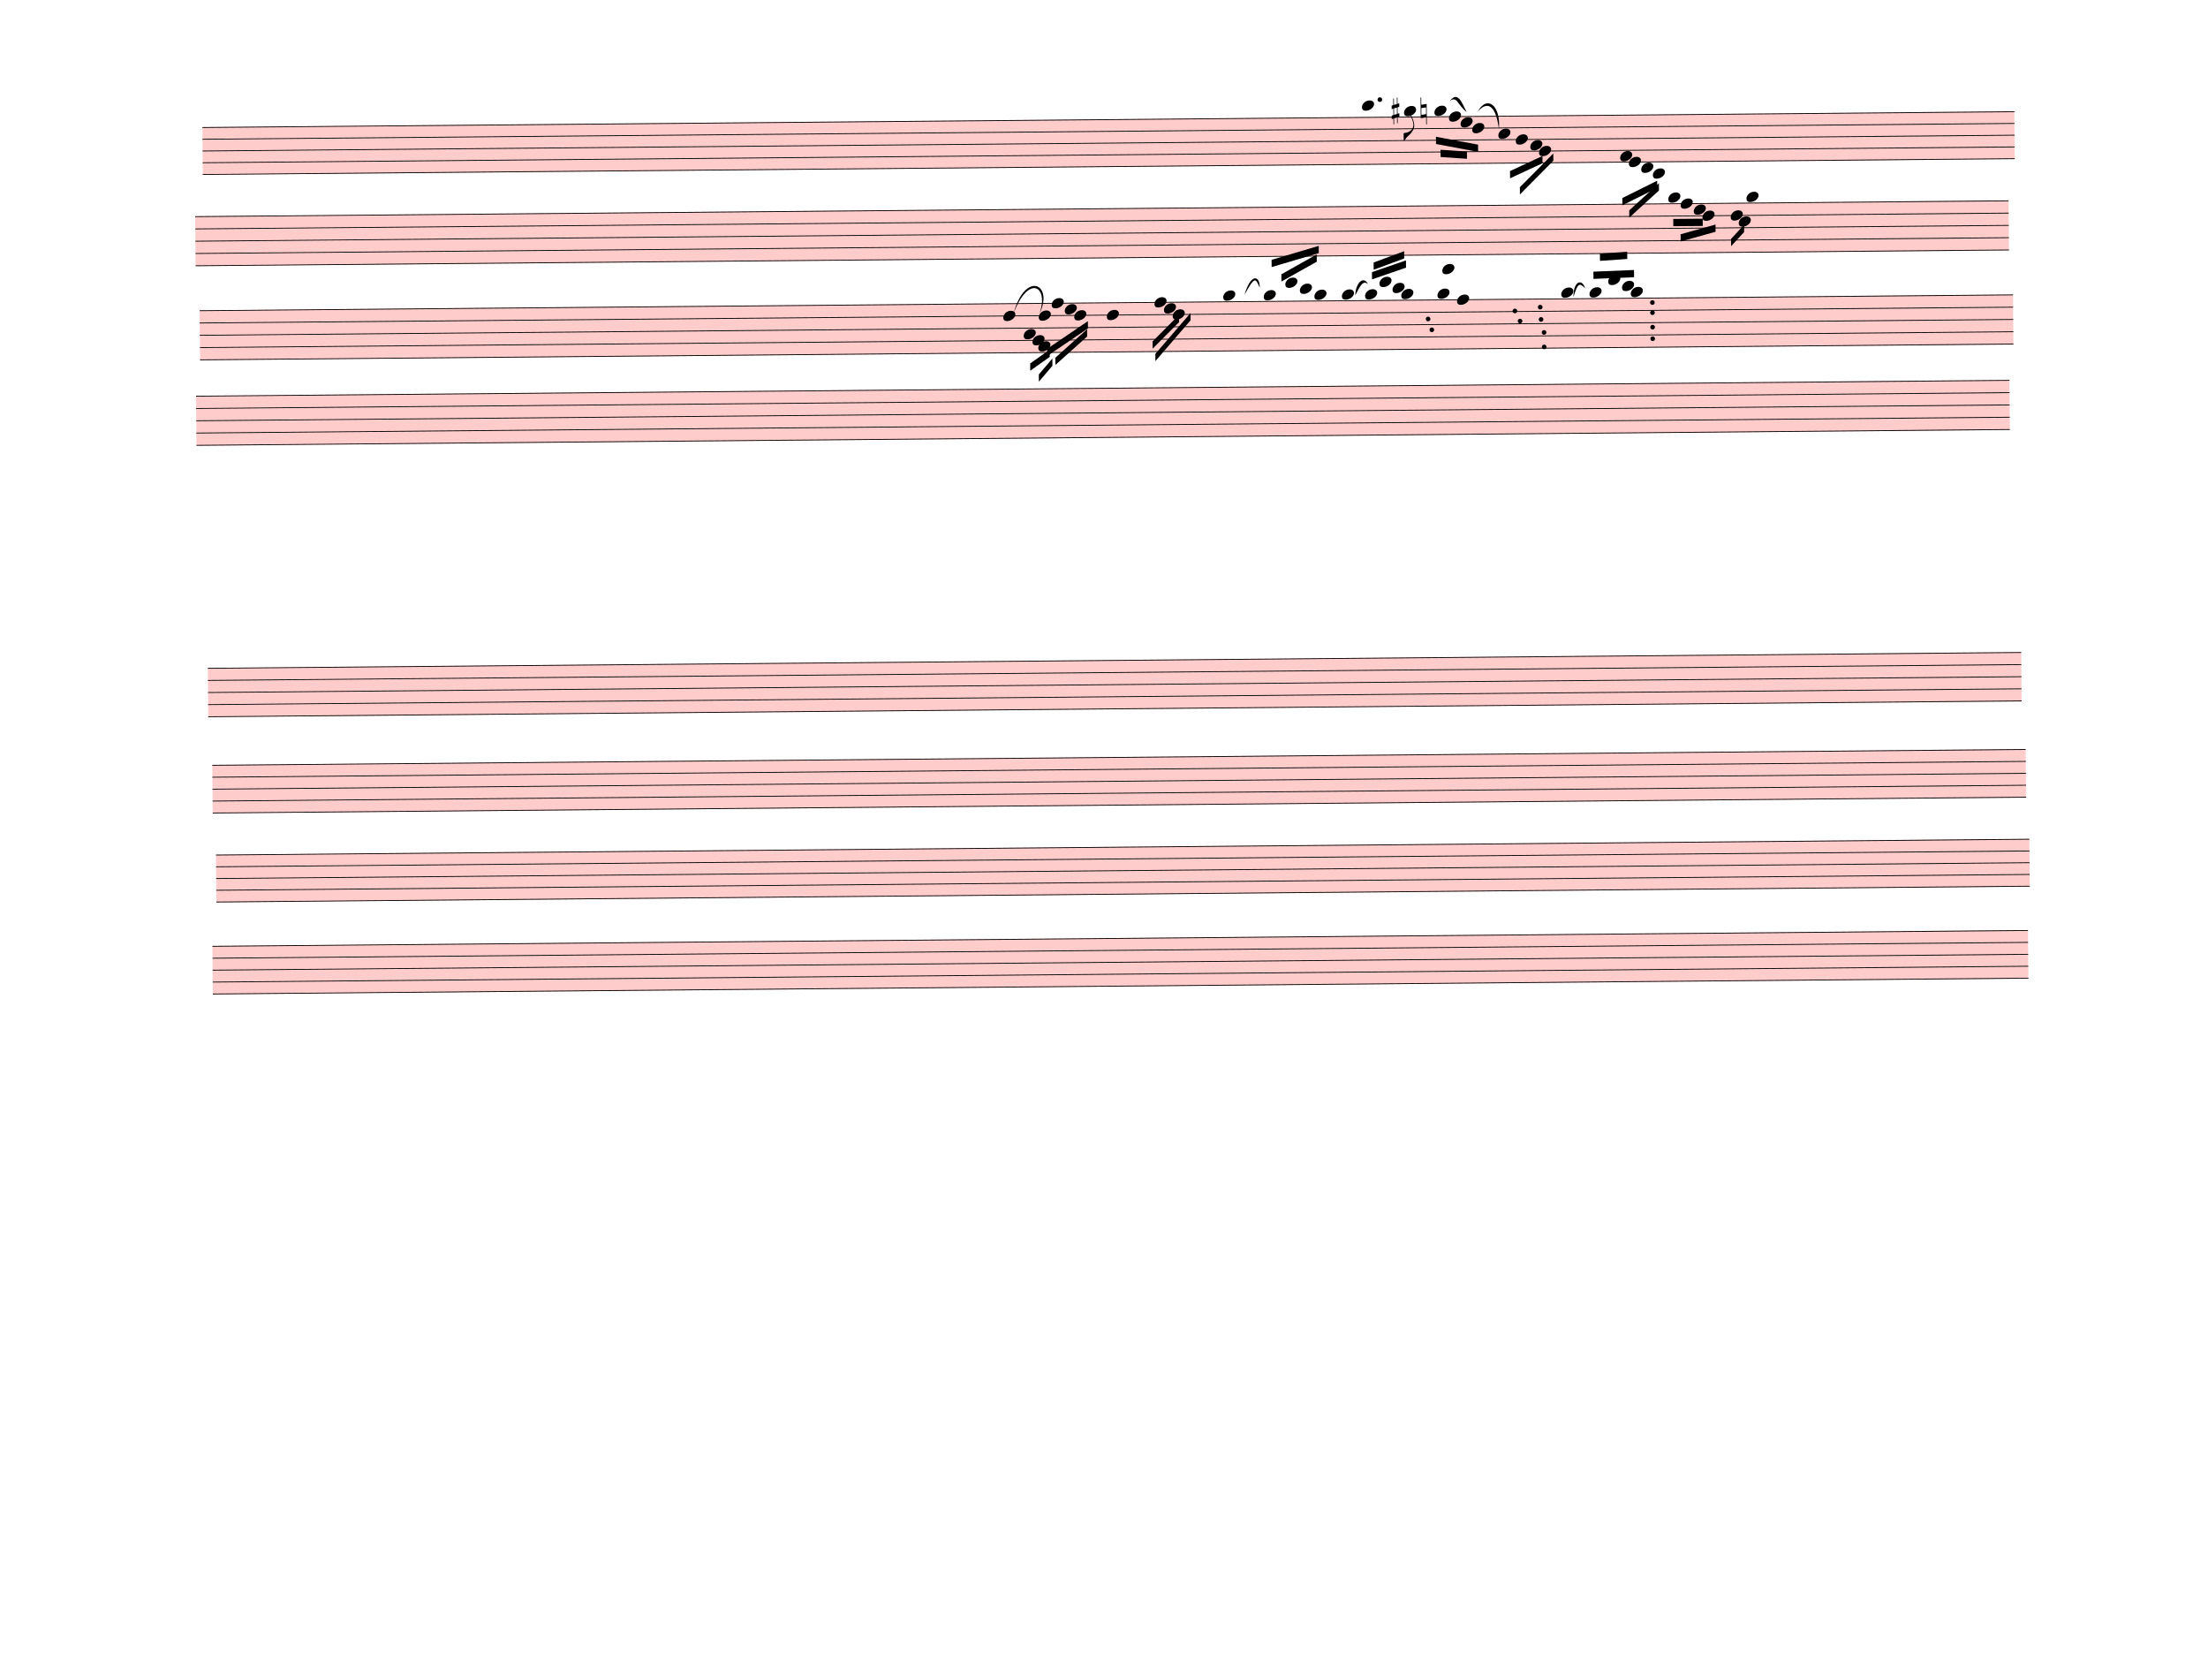
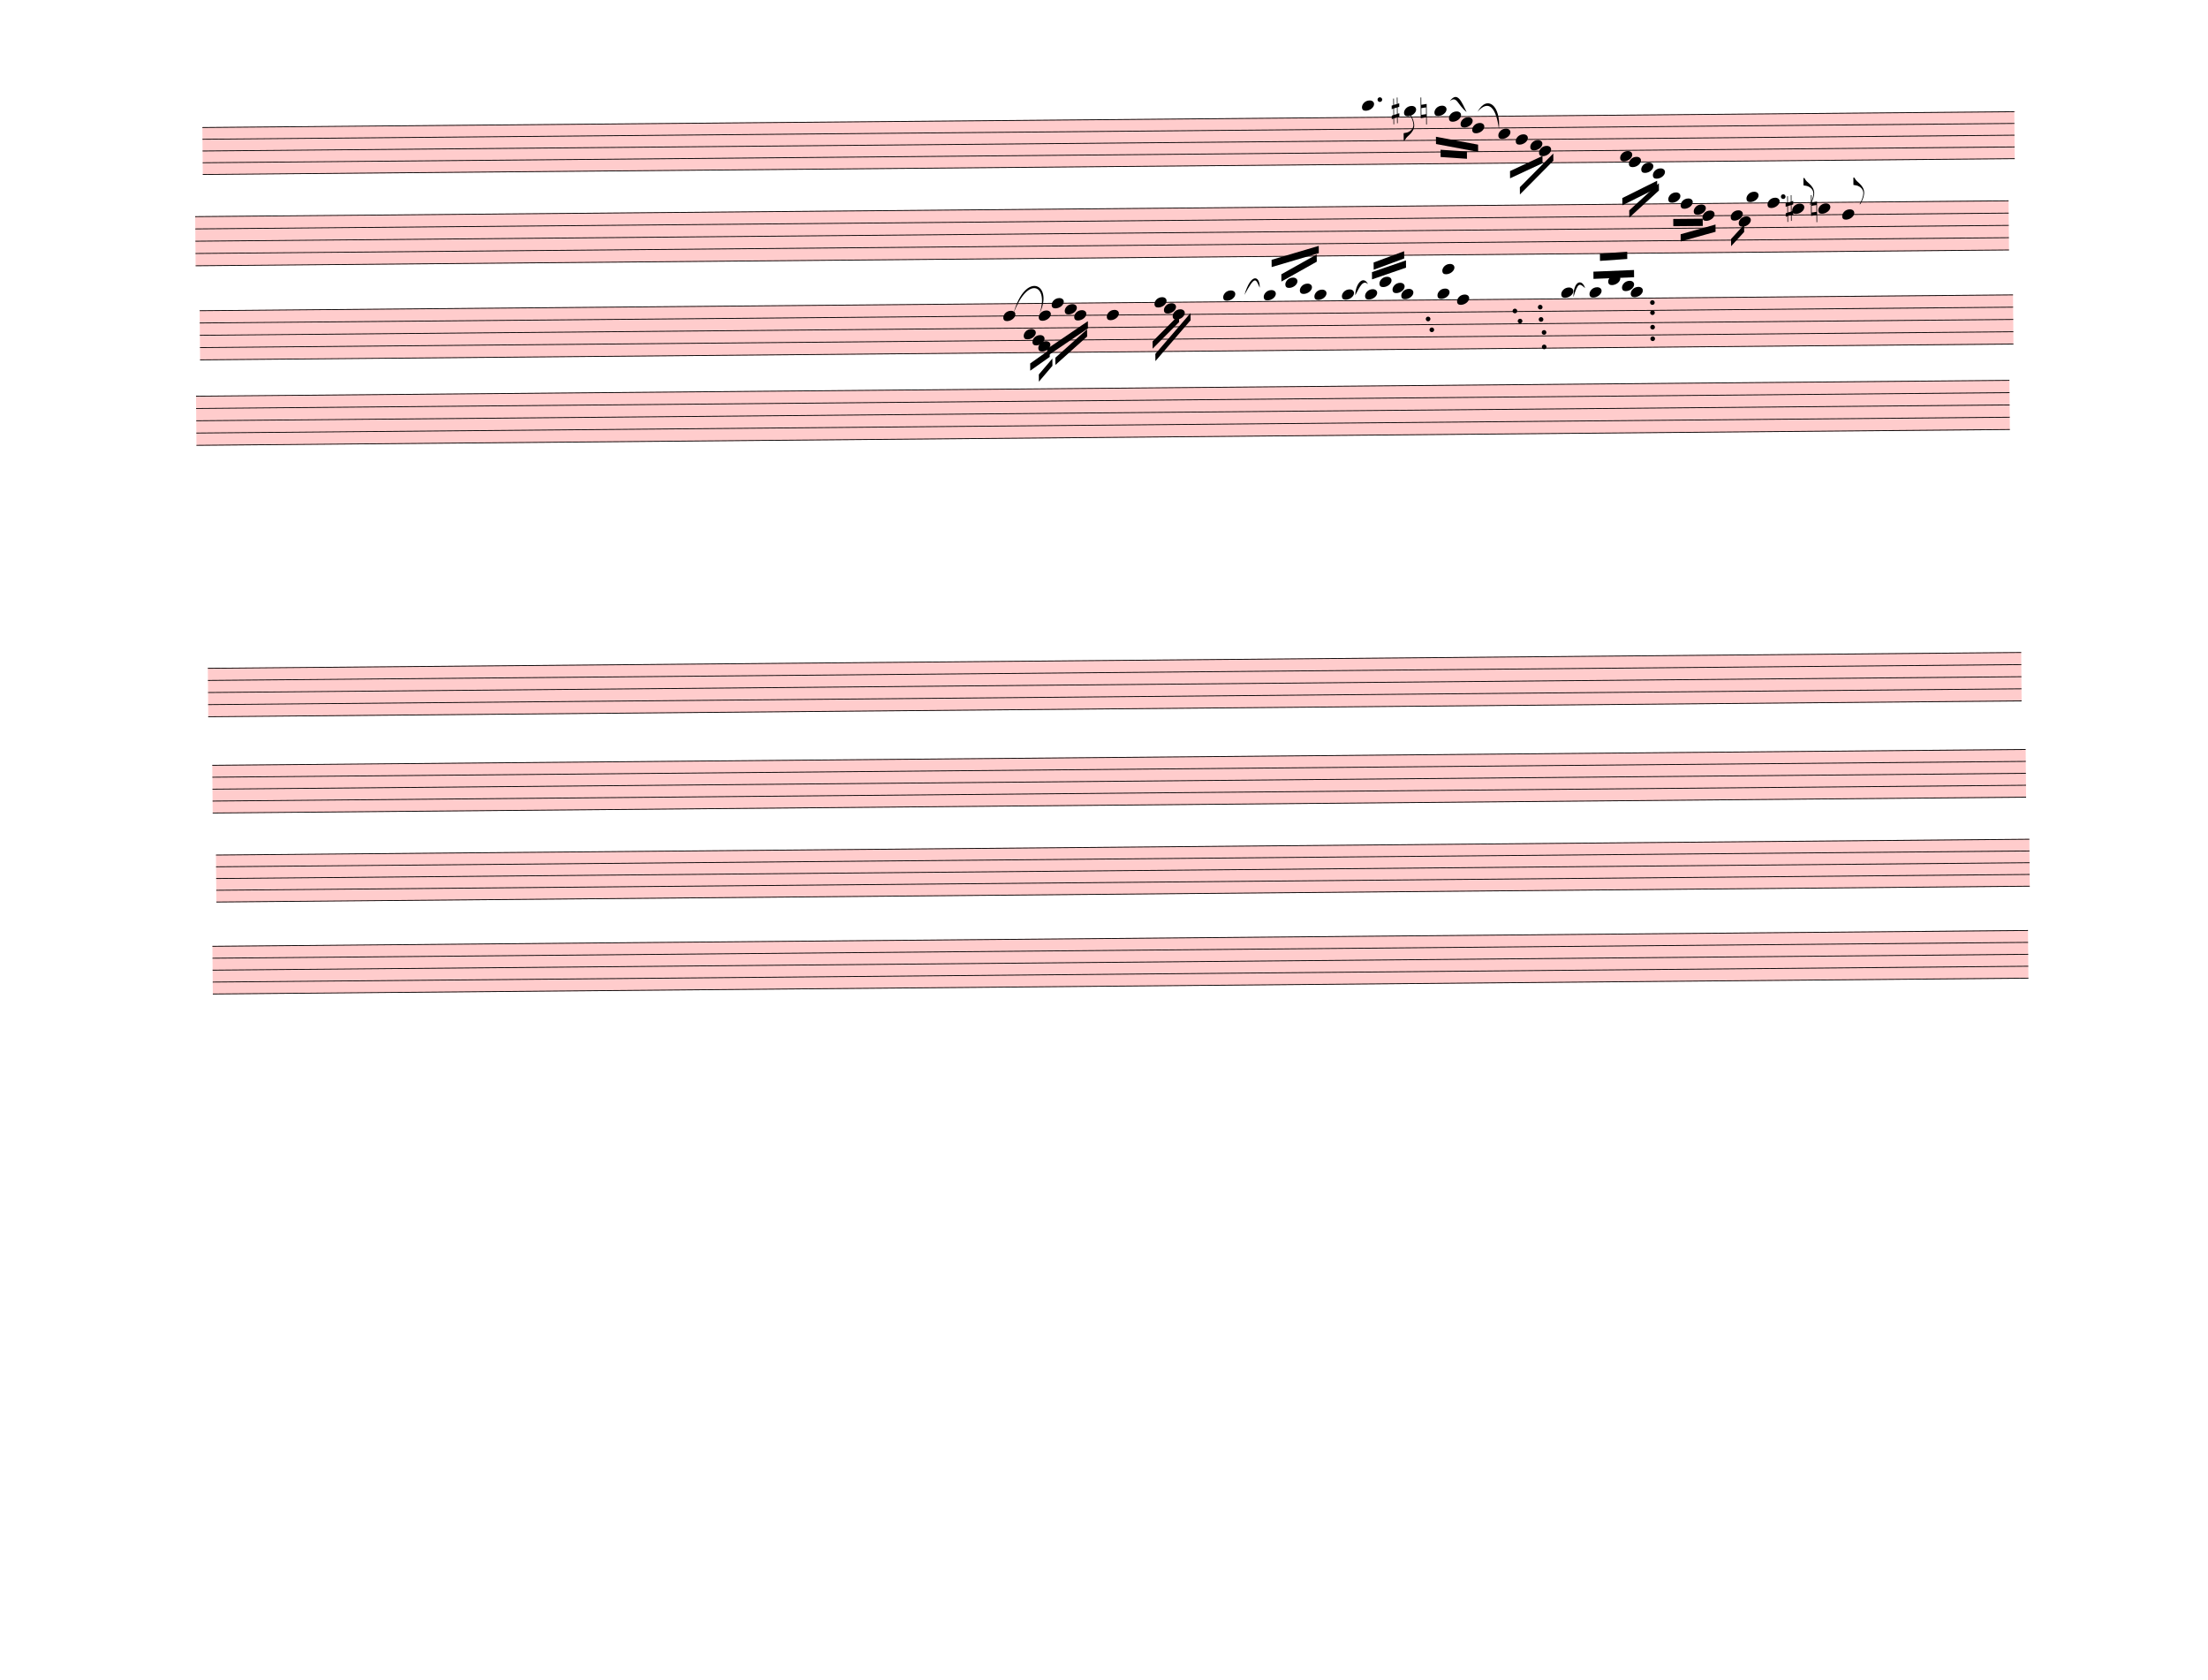
<svg xmlns="http://www.w3.org/2000/svg" width="762.5px" height="580px" viewBox="0 0 27450 20880" version="1.1" overflow="visible">
  <defs>
    <style type="text/css">
    /* .staff * {
      fill: #000;
      stroke: #000;
    }

    .deletionBack {
      fill: #00000033;
    } */
  </style>
    <symbol id="sym_notehead_quarter" viewBox="0 0 1000 1000" overflow="inherit">
      <path transform="scale(1,-1)" d="M0 -39c0 68 73 172 200 172c66 0 114 -37 114 -95c0 -84 -106 -171 -218 -171c-64 0 -96 30 -96 94z" />
    </symbol>
    <symbol id="sym_flag_eighth_down" viewBox="0 0 1000 1000" overflow="inherit">
      <path transform="scale(1,-1)" d="M179 646c-4 8 -17 30 -18 33l-4 10c0 3 2 5 5 5s7 -2 13 -7c23 -33 46 -81 66 -132c22 -57 35 -125 35 -163c0 -104 -60 -183 -122 -241c-63 -59 -57 -53 -61 -56c-38 -34 -63 -95 -71 -95h-22v190c40 7 69 11 87 16c88 27 168 95 168 200c0 30 -12 89 -30 138 c-17 47 -31 73 -46 102z" />
    </symbol>
    <symbol id="sym_accid_s" viewBox="0 0 1000 1000" overflow="inherit">
      <path transform="scale(1,-1)" d="M136 186v169h17v-164l44 14v-91l-44 -14v-165l44 12v-91l-44 -13v-155h-17v150l-76 -22v-155h-17v149l-43 -13v90l43 14v167l-43 -14v92l43 13v169h17v-163zM60 73v-167l76 22v168z" />
    </symbol>
    <symbol id="sym_accid_n" viewBox="0 0 1000 1000" overflow="inherit">
      <path transform="scale(1,-1)" d="M0 -188v539h18v-191l139 22v-533h-17v186zM18 -100l122 17v176l-122 -19v-174z" />
    </symbol>
+     <symbol id="sym_flag_eighth_up" viewBox="0 0 1000 1000" overflow="inherit">
+       <path transform="scale(1,-1)" d="M179 -646c15 29 29 55 46 102c18 49 30 108 30 138c0 105 -80 173 -168 200c-18 5 -47 9 -87 16v190h22c8 0 33 -61 71 -95c4 -3 -2 3 61 -56c62 -58 122 -137 122 -241c0 -38 -13 -106 -35 -163c-20 -51 -43 -99 -66 -132c-6 -5 -10 -7 -13 -7s-5 2 -5 5l4 10 c1 3 14 25 18 33z" />
+     </symbol>
  </defs>
  <g class="rastrums">
    <g class="rastrum" data-id="r9539ad52-44fe-44de-acec-8c74e1cb2b87" style="transform: rotate(-0.5deg); transform-origin: 2502px 1602px;">
      <g class="rastrum bounding-box" data-id="bbox-r9539ad52-44fe-44de-acec-8c74e1cb2b87">
        <rect x="2502" y="1602" width="22527" height="594" fill="#ff000033" />
      </g>
      <path d="M2502 1607 L25029 1607" stroke-width="10" stroke="black" />
      <path d="M2502 1753 L25029 1753" stroke-width="10" stroke="black" />
      <path d="M2502 1899 L25029 1899" stroke-width="10" stroke="black" />
      <path d="M2502 2045 L25029 2045" stroke-width="10" stroke="black" />
      <path d="M2502 2191 L25029 2191" stroke-width="10" stroke="black" />
    </g>
    <g class="rastrum" data-id="r554f05e1-8947-4052-a4f4-9babc22e85a3" style="transform: rotate(-0.5deg); transform-origin: 2403px 2709px;">
      <g class="rastrum bounding-box" data-id="bbox-r554f05e1-8947-4052-a4f4-9babc22e85a3">
        <rect x="2403" y="2709" width="22545" height="621" fill="#ff000033" />
      </g>
      <path d="M2403 2714 L24948 2714" stroke-width="10" stroke="black" />
      <path d="M2403 2866.75 L24948 2866.75" stroke-width="10" stroke="black" />
      <path d="M2403 3019.5 L24948 3019.5" stroke-width="10" stroke="black" />
      <path d="M2403 3172.25 L24948 3172.25" stroke-width="10" stroke="black" />
      <path d="M2403 3325 L24948 3325" stroke-width="10" stroke="black" />
    </g>
    <g class="rastrum" data-id="ree356899-c42d-4d13-8718-7cacc30cc0c2" style="transform: rotate(-0.5deg); transform-origin: 2448px 3879px;">
      <g class="rastrum bounding-box" data-id="bbox-ree356899-c42d-4d13-8718-7cacc30cc0c2">
        <rect x="2448" y="3879" width="22545" height="621" fill="#ff000033" />
      </g>
      <path d="M2448 3884 L24993 3884" stroke-width="10" stroke="black" />
      <path d="M2448 4036.75 L24993 4036.75" stroke-width="10" stroke="black" />
      <path d="M2448 4189.5 L24993 4189.5" stroke-width="10" stroke="black" />
      <path d="M2448 4342.25 L24993 4342.25" stroke-width="10" stroke="black" />
      <path d="M2448 4495 L24993 4495" stroke-width="10" stroke="black" />
    </g>
    <g class="rastrum" data-id="r69a8722b-233b-44d5-9a28-4e5d22342926" style="transform: rotate(-0.5deg); transform-origin: 2394px 4941px;">
      <g class="rastrum bounding-box" data-id="bbox-r69a8722b-233b-44d5-9a28-4e5d22342926">
        <rect x="2394" y="4941" width="22545" height="621" fill="#ff000033" />
      </g>
      <path d="M2394 4946 L24939 4946" stroke-width="10" stroke="black" />
      <path d="M2394 5098.75 L24939 5098.75" stroke-width="10" stroke="black" />
      <path d="M2394 5251.5 L24939 5251.5" stroke-width="10" stroke="black" />
      <path d="M2394 5404.25 L24939 5404.25" stroke-width="10" stroke="black" />
      <path d="M2394 5557 L24939 5557" stroke-width="10" stroke="black" />
    </g>
    <g class="rastrum" data-id="r2f88fbef-4418-450a-8064-939c079f7da0" style="transform: rotate(-0.5deg); transform-origin: 2511px 8325px;">
      <g class="rastrum bounding-box" data-id="bbox-r2f88fbef-4418-450a-8064-939c079f7da0">
        <rect x="2511" y="8325" width="22545" height="612" fill="#ff000033" />
      </g>
      <path d="M2511 8330 L25056 8330" stroke-width="10" stroke="black" />
      <path d="M2511 8480.5 L25056 8480.5" stroke-width="10" stroke="black" />
      <path d="M2511 8631 L25056 8631" stroke-width="10" stroke="black" />
      <path d="M2511 8781.5 L25056 8781.5" stroke-width="10" stroke="black" />
      <path d="M2511 8932 L25056 8932" stroke-width="10" stroke="black" />
    </g>
    <g class="rastrum" data-id="ra6e22f53-46ee-4d51-a0ab-135b8db647c8" style="transform: rotate(-0.5deg); transform-origin: 2556px 9531px;">
      <g class="rastrum bounding-box" data-id="bbox-ra6e22f53-46ee-4d51-a0ab-135b8db647c8">
        <rect x="2556" y="9531" width="22545" height="603" fill="#ff000033" />
      </g>
      <path d="M2556 9536 L25101 9536" stroke-width="10" stroke="black" />
      <path d="M2556 9684.25 L25101 9684.25" stroke-width="10" stroke="black" />
      <path d="M2556 9832.5 L25101 9832.5" stroke-width="10" stroke="black" />
      <path d="M2556 9980.75 L25101 9980.75" stroke-width="10" stroke="black" />
      <path d="M2556 10129 L25101 10129" stroke-width="10" stroke="black" />
    </g>
    <g class="rastrum" data-id="r6ef07bec-047d-431f-bbff-86f6b077c6e1" style="transform: rotate(-0.5deg); transform-origin: 2592px 10647px;">
      <g class="rastrum bounding-box" data-id="bbox-r6ef07bec-047d-431f-bbff-86f6b077c6e1">
        <rect x="2592" y="10647" width="22545" height="594" fill="#ff000033" />
      </g>
      <path d="M2592 10652 L25137 10652" stroke-width="10" stroke="black" />
      <path d="M2592 10798 L25137 10798" stroke-width="10" stroke="black" />
      <path d="M2592 10944 L25137 10944" stroke-width="10" stroke="black" />
      <path d="M2592 11090 L25137 11090" stroke-width="10" stroke="black" />
      <path d="M2592 11236 L25137 11236" stroke-width="10" stroke="black" />
    </g>
    <g class="rastrum" data-id="r48bcc9df-79e0-43c3-a2a4-13470c108ef9" style="transform: rotate(-0.5deg); transform-origin: 2538px 11781px;">
      <g class="rastrum bounding-box" data-id="bbox-r48bcc9df-79e0-43c3-a2a4-13470c108ef9">
        <rect x="2538" y="11781" width="22572" height="603" fill="#ff000033" />
      </g>
      <path d="M2538 11786 L25110 11786" stroke-width="10" stroke="black" />
      <path d="M2538 11934.25 L25110 11934.25" stroke-width="10" stroke="black" />
      <path d="M2538 12082.5 L25110 12082.5" stroke-width="10" stroke="black" />
      <path d="M2538 12230.75 L25110 12230.75" stroke-width="10" stroke="black" />
      <path d="M2538 12379 L25110 12379" stroke-width="10" stroke="black" />
    </g>
  </g>
  <g class="draft" data-label="3" data-id="d25d478f5-c30f-4d98-8651-e800c0f97e58">
    <g class="system" data-id="s87cffd17-4098-4d34-bec6-e551fb42b087">
      <g class="staff" data-n="1" data-rastrum="r9539ad52-44fe-44de-acec-8c74e1cb2b87" style="transform: rotate(-0.5deg); transform-origin: 2502px 1602px;">
        <g class="note" data-id="d977c67ef-2f8b-43cf-9733-8fb441a5d641" data-stem.dir="down">
          <g class="notehead">
            <use href="#sym_notehead_quarter" height="480px" width="480px" x="16920" y="1461" />
          </g>
          <g class="ledgerLines above">
            <path d="M16881 1461 L17109 1461" stroke-width="18" />
          </g>
          <g class="stem">
            <path d="M16920 1461 L16920 1753" stroke-width="14" />
          </g>
        </g>
        <g class="note" data-id="db6642eac-eb50-4121-93ac-f887ff0e601f" data-stem.dir="down">
          <g class="notehead">
            <use href="#sym_notehead_quarter" height="480px" width="480px" x="17442" y="1534" />
          </g>
          <g class="ledgerLines above" />
          <g class="stem">
            <path d="M17442 1534 L17442 1899" stroke-width="14" />
            <g class="flag down">
              <use href="#sym_flag_eighth_down" height="480px" width="480px" x="17435" y="1899" />
            </g>
          </g>
        </g>
        <g class="note" data-id="d0db6ad3f-d6e5-479d-8799-be2a0c3ff84d" data-stem.dir="down">
          <g class="notehead">
            <use href="#sym_notehead_quarter" height="480px" width="480px" x="17820" y="1534" />
          </g>
          <g class="ledgerLines above" />
          <g class="stem">
            <path d="M17820 1534 L17820 1899" stroke-width="14" />
          </g>
        </g>
        <g class="note" data-id="df486a4a0-948d-48b5-bfe4-cad9d2c527eb" data-stem.dir="down">
          <g class="notehead">
            <use href="#sym_notehead_quarter" height="480px" width="480px" x="18000" y="1607" />
          </g>
          <g class="stem">
            <path d="M18000 1607 L18000 1899" stroke-width="14" />
          </g>
        </g>
        <g class="note" data-id="d3f57a2a9-be98-48e3-b0ad-d22e88fca264" data-stem.dir="down">
          <g class="notehead">
            <use href="#sym_notehead_quarter" height="480px" width="480px" x="18144" y="1680" />
          </g>
          <g class="stem">
            <path d="M18144 1680 L18144 1899" stroke-width="14" />
          </g>
        </g>
        <g class="note" data-id="d053db320-325e-47cf-b893-328c934a225b" data-stem.dir="down">
          <g class="notehead">
            <use href="#sym_notehead_quarter" height="480px" width="480px" x="18288" y="1753" />
          </g>
          <g class="stem">
            <path d="M18288 1753 L18288 1972" stroke-width="14" />
          </g>
        </g>
        <g class="note" data-id="d2787e22c-a131-4d96-9b86-c927f8d78452" data-stem.dir="down">
          <g class="notehead">
            <use href="#sym_notehead_quarter" height="480px" width="480px" x="18612" y="1826" />
          </g>
          <g class="stem">
            <path d="M18612 1826 L18612 2118" stroke-width="14" />
          </g>
        </g>
        <g class="note" data-id="d8fd84a99-f5be-4074-9073-c546872e9283" data-stem.dir="down">
          <g class="notehead">
            <use href="#sym_notehead_quarter" height="480px" width="480px" x="18828" y="1899" />
          </g>
          <g class="stem">
            <path d="M18828 1899 L18828 2118" stroke-width="14" />
          </g>
        </g>
        <g class="note" data-id="d9d6bf2de-8cc5-4a63-8024-4c52cc424a07" data-stem.dir="down">
          <g class="notehead">
            <use href="#sym_notehead_quarter" height="480px" width="480px" x="19008" y="1972" />
          </g>
          <g class="stem">
            <path d="M19008 1972 L19008 2118" stroke-width="14" />
          </g>
        </g>
        <g class="note" data-id="d26340375-60ac-4c5a-a6df-974d57cc3a27" data-stem.dir="down">
          <g class="notehead">
            <use href="#sym_notehead_quarter" height="480px" width="480px" x="19116" y="2045" />
          </g>
          <g class="stem">
            <path d="M19116 2045 L19116 2264" stroke-width="14" />
          </g>
        </g>
        <g class="note" data-id="d048448b0-b096-4c2e-b5f2-3784c0ecc89c" data-stem.dir="down">
          <g class="notehead">
            <use href="#sym_notehead_quarter" height="480px" width="480px" x="20124" y="2118" />
          </g>
          <g class="stem">
            <path d="M20124 2118 L20124 2410" stroke-width="14" />
          </g>
        </g>
        <g class="note" data-id="d4ef7e6ce-9877-440b-8695-d15dd0ea2791" data-stem.dir="down">
          <g class="notehead">
            <use href="#sym_notehead_quarter" height="480px" width="480px" x="20232" y="2191" />
          </g>
          <g class="stem">
            <path d="M20232 2191 L20232 2410" stroke-width="14" />
          </g>
        </g>
        <g class="note" data-id="d33ae95dc-1c81-4fe5-9ec8-72bf62a1f410" data-stem.dir="down">
          <g class="notehead">
            <use href="#sym_notehead_quarter" height="480px" width="480px" x="20385" y="2264" />
          </g>
          <g class="ledgerLines below" />
          <g class="stem">
            <path d="M20385 2264 L20385 2410" stroke-width="14" />
          </g>
        </g>
        <g class="note" data-id="d8838af03-6893-4d0d-956f-acb2fd9ee583" data-stem.dir="down">
          <g class="notehead">
            <use href="#sym_notehead_quarter" height="480px" width="480px" x="20529" y="2337" />
          </g>
          <g class="ledgerLines below">
            <path d="M20490 2337 L20718 2337" stroke-width="18" />
          </g>
          <g class="stem">
            <path d="M20529 2337 L20529 2483" stroke-width="14" />
          </g>
        </g>
        <g class="accid" data-id="d008b9e4d-6285-479b-aba6-63f895db7f5a">
          <use href="#sym_accid_s" height="480px" width="480px" x="17289" y="1534" />
        </g>
        <g class="accid" data-id="d9ae28bc8-a72a-410e-b00d-1cd711b0e3b8">
          <use href="#sym_accid_n" height="480px" width="480px" x="17649" y="1534" />
        </g>
        <g class="dot augmentation" data-id="dce2d5363-de28-42df-a91c-ceebfd4d10af" data-class="dot augmentation">
          <ellipse cx="17143" cy="1388" rx="29" ry="29" fill-opacity="1" stroke-opacity="1" />
        </g>
      </g>
      <g class="staff" data-n="2" data-rastrum="r554f05e1-8947-4052-a4f4-9babc22e85a3" style="transform: rotate(-0.5deg); transform-origin: 2403px 2709px;">
        <g class="note" data-id="d90d94a68-4832-4d9e-8c19-2555db5d47a3" data-stem.dir="down">
          <g class="notehead">
            <use href="#sym_notehead_quarter" height="480px" width="480px" x="20718" y="2637.625" />
          </g>
          <g class="ledgerLines above" />
          <g class="stem">
            <path d="M20718 2637.625 L20718 3019.5" stroke-width="14" />
          </g>
        </g>
        <g class="note" data-id="d844389e9-308a-47c2-8455-84c5ff88c97d" data-stem.dir="down">
          <g class="notehead">
            <use href="#sym_notehead_quarter" height="480px" width="480px" x="20871" y="2714" />
          </g>
          <g class="stem">
            <path d="M20871 2714 L20871 2943.125" stroke-width="14" />
          </g>
        </g>
        <g class="note" data-id="dd73b3a6f-b064-4bfb-8173-60c80730cad6" data-stem.dir="down">
          <g class="notehead">
            <use href="#sym_notehead_quarter" height="480px" width="480px" x="21033" y="2790.375" />
          </g>
          <g class="stem">
            <path d="M21033 2790.375 L21033 3095.875" stroke-width="14" />
          </g>
        </g>
        <g class="note" data-id="d621b3956-683c-4608-bc30-821717c9c2cd" data-stem.dir="down">
          <g class="notehead">
            <use href="#sym_notehead_quarter" height="480px" width="480px" x="21141" y="2866.75" />
          </g>
          <g class="stem">
            <path d="M21141 2866.75 L21141 3248.625" stroke-width="14" />
          </g>
        </g>
        <g class="note" data-id="d1d9c362e-7fb9-4f32-bb1a-c82202b1dee1" data-stem.dir="down">
          <g class="notehead">
            <use href="#sym_notehead_quarter" height="480px" width="480px" x="21492" y="2866.75" />
          </g>
          <g class="stem">
            <path d="M21492 2866.75 L21492 3172.25" stroke-width="14" />
          </g>
        </g>
        <g class="note" data-id="d1bdf69fa-85eb-4cab-9fab-8cd222f67efb" data-stem.dir="down">
          <g class="notehead">
            <use href="#sym_notehead_quarter" height="480px" width="480px" x="21591" y="2943.125" />
          </g>
          <g class="stem">
            <path d="M21591 2943.125 L21591 3172.25" stroke-width="14" />
          </g>
        </g>
        <g class="note" data-id="d895cde01-8ea6-4cde-ab6b-451221ff7456" data-stem.dir="down">
          <g class="notehead">
            <use href="#sym_notehead_quarter" height="480px" width="480px" x="21690" y="2637.625" />
          </g>
          <g class="ledgerLines above" />
          <g class="stem">
            <path d="M21690 2637.625 L21690 3019.5" stroke-width="14" />
          </g>
        </g>
+         <g class="note" data-id="dcb2b4aa2-d90f-4a55-9b51-5cd686cbe312" data-stem.dir="up">
+           <g class="notehead">
+             <use href="#sym_notehead_quarter" height="480px" width="480px" x="21951" y="2714" />
+           </g>
+           <g class="stem">
+             <path d="M22101 2484.875 L22101 2714" stroke-width="14" />
+           </g>
+         </g>
+         <g class="note" data-id="dede90ce2-9c8d-44ab-8ecf-6ab67a22a159" data-stem.dir="up">
+           <g class="notehead">
+             <use href="#sym_notehead_quarter" height="480px" width="480px" x="22257" y="2790.375" />
+           </g>
+           <g class="stem">
+             <path d="M22407 2408.5 L22407 2790.375" stroke-width="14" />
+             <g class="flag up">
+               <use href="#sym_flag_eighth_up" height="480px" width="480px" x="22400" y="2408.5" />
+             </g>
+           </g>
+         </g>
+         <g class="note" data-id="dca431cc8-dee4-464c-983b-efc3b97cad1d" data-stem.dir="up">
+           <g class="notehead">
+             <use href="#sym_notehead_quarter" height="480px" width="480px" x="22581" y="2790.375" />
+           </g>
+           <g class="stem">
+             <path d="M22731 2561.25 L22731 2790.375" stroke-width="14" />
+           </g>
+         </g>
+         <g class="note" data-id="d5e153708-b0a9-46f4-a493-9a1340514d82" data-stem.dir="up">
+           <g class="notehead">
+             <use href="#sym_notehead_quarter" height="480px" width="480px" x="22878" y="2866.75" />
+           </g>
+           <g class="stem">
+             <path d="M23028 2408.5 L23028 2866.75" stroke-width="14" />
+             <g class="flag up">
+               <use href="#sym_flag_eighth_up" height="480px" width="480px" x="23021" y="2408.5" />
+             </g>
+           </g>
+         </g>
+         <g class="accid" data-id="d8b2a1a27-6dbb-4fc4-b663-bac1ba62dd2a">
+           <use href="#sym_accid_s" height="480px" width="480px" x="22176" y="2790.375" />
+         </g>
+         <g class="accid" data-id="dbec799a6-b57e-426a-92d6-4edc09f58c11">
+           <use href="#sym_accid_n" height="480px" width="480px" x="22491" y="2790.375" />
+         </g>
+         <g class="dot augmentation" data-id="d2c21a1ed-57b9-4505-add7-72e672e0e716" data-class="dot augmentation">
+           <ellipse cx="22147" cy="2637.625" rx="29" ry="29" fill-opacity="1" stroke-opacity="1" />
+         </g>
      </g>
      <g class="barLine" data-id="db01257cf-6b70-40ce-a130-53cc1b82b9a8">
        <path d="M17776.8 1519.2 L17828.1 3320.1" stroke-width="27" />
      </g>
      <g class="barLine" data-id="d050c93ce-8411-45ea-8016-f297e9de7614">
        <path d="M19526.4 1449.9 L19440.9 3332.7" stroke-width="27" />
      </g>
      <g class="barLine" data-id="de5982f48-5359-429c-96cd-400e08d335fe">
        <path d="M21349.8 1609.2 L21376.8 3528.9" stroke-width="27" />
      </g>
      <g class="barLine" data-id="d44da67bc-ad5d-4713-91a4-68b9d60cea37">
        <path d="M21880.8 1407.6 L21837.6 3375" stroke-width="27" />
      </g>
      <g class="barLine" data-id="d11006bdc-851f-4873-8efe-1e0959fe628a">
        <path d="M22517.1 1211.4 L22527 3465" stroke-width="27" />
      </g>
      <g class="beam" data-id="dbdb45ab7-bff3-43ff-b42d-0a3be55a73a0" style="transform: rotate(-0.5deg); transform-origin: 2502px 1602px;">
        <polygon points="17836.2,1855.8 18359.1,1958.4 18359.1,2048.4 17836.2,1945.8" stroke-opacity="1" fill-opacity="1" />
      </g>
      <g class="beam" data-id="d947b033d-20a6-4cd1-8fa7-8b558299ce15" style="transform: rotate(-0.5deg); transform-origin: 2502px 1602px;">
        <polygon points="17892,2017.8 18219.6,2043 18219.6,2133 17892,2107.8" stroke-opacity="1" fill-opacity="1" />
      </g>
      <g class="beam" data-id="d3923a494-a813-4e36-976a-083fe125c948" style="transform: rotate(-0.5deg); transform-origin: 2502px 1602px;">
        <polygon points="18753.3,2290.5 19158.3,2106 19158.3,2196 18753.3,2380.5" stroke-opacity="1" fill-opacity="1" />
      </g>
      <g class="beam" data-id="db104fd25-2925-4bac-b679-9cab8ed9fbc2" style="transform: rotate(-0.5deg); transform-origin: 2502px 1602px;">
        <polygon points="18873.9,2492.1 19293.3,2076.3 19293.3,2166.3 18873.9,2582.1" stroke-opacity="1" fill-opacity="1" />
      </g>
      <g class="beam" data-id="dc432c1ad-ee38-4d14-a7b2-1527f71674c8" style="transform: rotate(-0.5deg); transform-origin: 2502px 1602px;">
        <polygon points="20146.5,2637.9 20581.2,2426.4 20581.2,2516.4 20146.5,2727.9" stroke-opacity="1" fill-opacity="1" />
      </g>
      <g class="beam" data-id="dd475201d-c579-4fb0-90bc-497a466b6293" style="transform: rotate(-0.5deg); transform-origin: 2502px 1602px;">
        <polygon points="20231.1,2791.8 20602.8,2457.9 20602.8,2547.9 20231.1,2881.8" stroke-opacity="1" fill-opacity="1" />
      </g>
      <g class="beam" data-id="d708cf5b8-8b3b-4d3d-a177-9bddf03c51c6" style="transform: rotate(-0.5deg); transform-origin: 2403px 2709px;">
        <polygon points="20777.4,2903.4 21143.7,2903.4 21143.7,2993.4 20777.4,2993.4" stroke-opacity="1" fill-opacity="1" />
      </g>
      <g class="beam" data-id="df882890c-e26b-43dc-90e3-d99aa5ba09de" style="transform: rotate(-0.5deg); transform-origin: 2403px 2709px;">
        <polygon points="20867.4,3094.2 21302.1,2977.2 21302.1,3067.2 20867.4,3184.2" stroke-opacity="1" fill-opacity="1" />
      </g>
      <g class="beam" data-id="dbfba701a-b73f-4247-9843-0629a3556221" style="transform: rotate(-0.5deg); transform-origin: 2403px 2709px;">
        <polygon points="21493.8,3158.1 21657.6,2982.6 21657.6,3072.6 21493.8,3248.1" stroke-opacity="1" fill-opacity="1" />
      </g>
      <g class="curve" data-id="d7242d1da-d754-4f40-9fb7-83357b5b1d6d" data-class="curve">
        <path d="M18023.40,1257.30 C18122.40,1124.10 18173.70,1275.30 18233.10,1393.20 C18115.44,1299.27 18114.91,1186.65 18023.40,1257.30" stroke-width="9" stroke-linecap="round" stroke-linejoin="round" />
      </g>
      <g class="curve" data-id="df8f01af8-beb6-442d-9aba-1a6953305c62" data-class="curve">
        <path d="M18369.00,1389.60 C18490.50,1171.80 18659.70,1315.80 18634.50,1602.90 C18599.95,1335.76 18506.00,1232.86 18369.00,1389.60" stroke-width="9" stroke-linecap="round" stroke-linejoin="round" />
      </g>
    </g>
    <g class="system" data-id="s95f1cce3-e181-4fe6-a023-da5cd4c2f27c">
      <g class="staff" data-n="1" data-rastrum="ree356899-c42d-4d13-8718-7cacc30cc0c2" style="transform: rotate(-0.5deg); transform-origin: 2448px 3879px;">
        <g class="note" data-id="def606e58-acb2-41b0-ab20-65a17fb5b0cb" data-stem.dir="down">
          <g class="notehead">
            <use href="#sym_notehead_quarter" height="480px" width="480px" x="12438" y="4036.75" />
          </g>
          <g class="stem">
            <path d="M12438 4036.75 L12438 4342.25" stroke-width="14" />
          </g>
        </g>
        <g class="note" data-id="d26d1761d-b4c9-4434-a199-df9ff084e3ee" data-stem.dir="down">
          <g class="notehead">
            <use href="#sym_notehead_quarter" height="480px" width="480px" x="12690" y="4265.875" />
          </g>
          <g class="stem">
            <path d="M12690 4265.875 L12690 4571.375" stroke-width="14" />
          </g>
        </g>
        <g class="note" data-id="d776eb9c8-ddfe-4906-b6dc-f03305c93ff8" data-stem.dir="down">
          <g class="notehead">
            <use href="#sym_notehead_quarter" height="480px" width="480px" x="12798" y="4342.25" />
          </g>
          <g class="stem">
            <path d="M12798 4342.25 L12798 4571.375" stroke-width="14" />
          </g>
        </g>
        <g class="note" data-id="da88d131f-8114-44dd-a0c0-fa57ea4ae09c" data-stem.dir="down">
          <g class="notehead">
            <use href="#sym_notehead_quarter" height="480px" width="480px" x="12879" y="4036.75" />
          </g>
          <g class="stem">
            <path d="M12879 4036.75 L12879 4265.875" stroke-width="14" />
          </g>
        </g>
        <g class="note" data-id="d0eea0a3f-8b33-4ad6-999d-2411b8c91ac1" data-stem.dir="down">
          <g class="notehead">
            <use href="#sym_notehead_quarter" height="480px" width="480px" x="12870" y="4418.625" />
          </g>
          <g class="stem">
            <path d="M12870 4418.625 L12870 4724.125" stroke-width="14" />
          </g>
        </g>
        <g class="note" data-id="d59ebdef6-74ad-40be-b5cf-cefecd9bc59d" data-stem.dir="down">
          <g class="notehead">
            <use href="#sym_notehead_quarter" height="480px" width="480px" x="13041" y="3884" />
          </g>
          <g class="stem">
            <path d="M13041 3884 L13041 4189.5" stroke-width="14" />
          </g>
        </g>
        <g class="note" data-id="d83cd5529-f975-4f85-b531-629861a18920" data-stem.dir="down">
          <g class="notehead">
            <use href="#sym_notehead_quarter" height="480px" width="480px" x="13203" y="3960.375" />
          </g>
          <g class="stem">
            <path d="M13203 3960.375 L13203 4189.5" stroke-width="14" />
          </g>
        </g>
        <g class="note" data-id="d602010b8-125d-4c71-b192-ae4b76662940" data-stem.dir="down">
          <g class="notehead">
            <use href="#sym_notehead_quarter" height="480px" width="480px" x="13320" y="4036.75" />
          </g>
          <g class="stem">
            <path d="M13320 4036.75 L13320 4342.25" stroke-width="14" />
          </g>
        </g>
        <g class="note" data-id="d935c7589-d8f2-48a0-839e-6b12795356f7" data-stem.dir="down">
          <g class="notehead">
            <use href="#sym_notehead_quarter" height="480px" width="480px" x="13725" y="4036.75" />
          </g>
          <g class="stem">
            <path d="M13725 4036.75 L13725 4495" stroke-width="14" />
          </g>
        </g>
        <g class="note" data-id="d0652b516-4f04-42d4-ad7a-1b1130a68383" data-stem.dir="down">
          <g class="notehead">
            <use href="#sym_notehead_quarter" height="480px" width="480px" x="14319" y="3884" />
          </g>
          <g class="stem">
            <path d="M14319 3884 L14319 4113.125" stroke-width="14" />
          </g>
        </g>
        <g class="note" data-id="d9fd3cc19-4ffd-4cd5-b4a3-05faf69440f2" data-stem.dir="down">
          <g class="notehead">
            <use href="#sym_notehead_quarter" height="480px" width="480px" x="14436" y="3960.375" />
          </g>
          <g class="stem">
            <path d="M14436 3960.375 L14436 4189.5" stroke-width="14" />
          </g>
        </g>
        <g class="note" data-id="da4438989-7c3f-4cf1-8fb8-d154e7a28918" data-stem.dir="down">
          <g class="notehead">
            <use href="#sym_notehead_quarter" height="480px" width="480px" x="14544" y="4036.75" />
          </g>
          <g class="stem">
            <path d="M14544 4036.75 L14544 4265.875" stroke-width="14" />
          </g>
        </g>
        <g class="note" data-id="df04f6861-4e00-4e7a-8a28-35a76fa9c473" data-stem.dir="up">
          <g class="notehead">
            <use href="#sym_notehead_quarter" height="480px" width="480px" x="15174" y="3807.625" />
          </g>
          <g class="ledgerLines above" />
          <g class="stem">
            <path d="M15324 3578.5 L15324 3807.625" stroke-width="14" />
          </g>
        </g>
        <g class="note" data-id="d5b9be763-8271-4fc2-99d2-d7a346b0f1eb" data-stem.dir="up">
          <g class="notehead">
            <use href="#sym_notehead_quarter" height="480px" width="480px" x="15678" y="3807.625" />
          </g>
          <g class="ledgerLines above" />
          <g class="stem">
            <path d="M15828 3425.75 L15828 3807.625" stroke-width="14" />
          </g>
        </g>
        <g class="note" data-id="d087db3ab-0ab1-4f39-9c2b-4e234fa764c5" data-stem.dir="up">
          <g class="notehead">
            <use href="#sym_notehead_quarter" height="480px" width="480px" x="15948" y="3654.875" />
          </g>
          <g class="ledgerLines above">
            <path d="M15909 3731.25 L16137 3731.25" stroke-width="18" />
          </g>
          <g class="stem">
            <path d="M16098 3349.375 L16098 3654.875" stroke-width="14" />
          </g>
        </g>
        <g class="note" data-id="d72c520e9-3a0a-41f6-9d50-a821aafcddad" data-stem.dir="up">
          <g class="notehead">
            <use href="#sym_notehead_quarter" height="480px" width="480px" x="16128" y="3731.25" />
          </g>
          <g class="ledgerLines above">
            <path d="M16089 3731.25 L16317 3731.25" stroke-width="18" />
          </g>
          <g class="stem">
            <path d="M16278 3425.75 L16278 3731.25" stroke-width="14" />
          </g>
        </g>
        <g class="note" data-id="d59697a7d-bcfd-44ca-9490-ba0472a09f3e" data-stem.dir="up">
          <g class="notehead">
            <use href="#sym_notehead_quarter" height="480px" width="480px" x="16308" y="3807.625" />
          </g>
          <g class="ledgerLines above" />
          <g class="stem">
            <path d="M16458 3349.375 L16458 3807.625" stroke-width="14" />
          </g>
        </g>
        <g class="note" data-id="d80f5ccd1-9d29-4c5a-bffc-f646f5c910eb" data-stem.dir="up">
          <g class="notehead">
            <use href="#sym_notehead_quarter" height="480px" width="480px" x="16650" y="3807.625" />
          </g>
          <g class="ledgerLines above" />
          <g class="stem">
            <path d="M16800 3578.5 L16800 3807.625" stroke-width="14" />
          </g>
        </g>
        <g class="note" data-id="d15de313e-1bf3-434e-ba2a-26e31ac4258a" data-stem.dir="up">
          <g class="notehead">
            <use href="#sym_notehead_quarter" height="480px" width="480px" x="16938" y="3807.625" />
          </g>
          <g class="ledgerLines above" />
          <g class="stem">
            <path d="M17088 3502.125 L17088 3807.625" stroke-width="14" />
          </g>
        </g>
        <g class="note" data-id="d4affa2c0-0b95-4cef-81ab-10c08582507f" data-stem.dir="up">
          <g class="notehead">
            <use href="#sym_notehead_quarter" height="480px" width="480px" x="17118" y="3654.875" />
          </g>
          <g class="ledgerLines above">
            <path d="M17079 3731.25 L17307 3731.25" stroke-width="18" />
          </g>
          <g class="stem">
            <path d="M17268 3425.75 L17268 3654.875" stroke-width="14" />
          </g>
        </g>
        <g class="note" data-id="dee36355b-e81e-4853-9d93-020db0bea1c5" data-stem.dir="up">
          <g class="notehead">
            <use href="#sym_notehead_quarter" height="480px" width="480px" x="17280" y="3731.25" />
          </g>
          <g class="ledgerLines above">
            <path d="M17241 3731.25 L17469 3731.25" stroke-width="18" />
          </g>
          <g class="stem">
            <path d="M17430 3502.125 L17430 3731.25" stroke-width="14" />
          </g>
        </g>
        <g class="note" data-id="db250bf4d-038f-4f64-974d-1004b553373f" data-stem.dir="up">
          <g class="notehead">
            <use href="#sym_notehead_quarter" height="480px" width="480px" x="17388" y="3807.625" />
          </g>
          <g class="ledgerLines above" />
          <g class="stem">
            <path d="M17538 3425.75 L17538 3807.625" stroke-width="14" />
          </g>
        </g>
        <g class="note" data-id="d9f74581f-f3d2-4d54-ab04-5c7b3eeaafb6" data-stem.dir="down">
          <g class="notehead">
            <use href="#sym_notehead_quarter" height="480px" width="480px" x="17838" y="3807.625" />
          </g>
          <g class="ledgerLines above" />
          <g class="stem">
            <path d="M17838 3807.625 L17838 4036.75" stroke-width="14" />
          </g>
        </g>
        <g class="note" data-id="dd83a0ce8-5e9d-45d6-a50d-14cdda50bb08" data-stem.dir="up">
          <g class="notehead">
            <use href="#sym_notehead_quarter" height="480px" width="480px" x="17901" y="3502.125" />
          </g>
          <g class="ledgerLines above">
            <path d="M17862 3731.25 L18090 3731.25" stroke-width="18" />
            <path d="M17862 3578.5 L18090 3578.5" stroke-width="18" />
          </g>
          <g class="stem">
            <path d="M18051 3273 L18051 3502.125" stroke-width="14" />
          </g>
        </g>
        <g class="note" data-id="d69ee2a17-5ea8-4bbf-a0e9-f60439b87b15" data-stem.dir="down">
          <g class="notehead">
            <use href="#sym_notehead_quarter" height="480px" width="480px" x="18081" y="3884" />
          </g>
          <g class="stem">
            <path d="M18081 3884 L18081 4265.875" stroke-width="14" />
          </g>
        </g>
        <g class="note" data-id="d06a53a7c-af6d-4c52-8b52-f27c682d511e" data-stem.dir="up">
          <g class="notehead">
            <use href="#sym_notehead_quarter" height="480px" width="480px" x="19377" y="3807.625" />
          </g>
          <g class="ledgerLines above" />
          <g class="stem">
            <path d="M19527 3578.5 L19527 3807.625" stroke-width="14" />
          </g>
        </g>
        <g class="note" data-id="d50342f0f-cc8d-4d4c-9aa2-5325227cf03c" data-stem.dir="up">
          <g class="notehead">
            <use href="#sym_notehead_quarter" height="480px" width="480px" x="19728" y="3807.625" />
          </g>
          <g class="ledgerLines above" />
          <g class="stem">
            <path d="M19878 3578.5 L19878 3807.625" stroke-width="14" />
          </g>
        </g>
        <g class="note" data-id="d092ce1be-0ed1-4746-802f-1713bb4f9778" data-stem.dir="up">
          <g class="notehead">
            <use href="#sym_notehead_quarter" height="480px" width="480px" x="19962" y="3654.875" />
          </g>
          <g class="ledgerLines above">
            <path d="M19923 3731.25 L20151 3731.25" stroke-width="18" />
          </g>
          <g class="stem">
            <path d="M20112 3502.125 L20112 3654.875" stroke-width="14" />
          </g>
        </g>
        <g class="note" data-id="d4e68a20f-3f72-4fd7-8a52-0484e4738282" data-stem.dir="up">
          <g class="notehead">
            <use href="#sym_notehead_quarter" height="480px" width="480px" x="20133" y="3731.25" />
          </g>
          <g class="ledgerLines above">
            <path d="M20094 3731.25 L20322 3731.25" stroke-width="18" />
          </g>
          <g class="stem">
            <path d="M20283 3578.5 L20283 3731.25" stroke-width="14" />
          </g>
        </g>
        <g class="note" data-id="d0a0192ef-eaaf-483b-979d-0d215c4704f1" data-stem.dir="up">
          <g class="notehead">
            <use href="#sym_notehead_quarter" height="480px" width="480px" x="20241" y="3807.625" />
          </g>
          <g class="ledgerLines above" />
          <g class="stem">
            <path d="M20391 3425.75 L20391 3807.625" stroke-width="14" />
          </g>
        </g>
        <g class="dot repeat" data-id="dc18f6cb5-56a8-43b3-ab01-e9c3fce96856" data-class="dot repeat">
          <ellipse cx="17764" cy="4255" rx="29" ry="29" fill-opacity="1" stroke-opacity="1" />
        </g>
        <g class="dot repeat" data-id="d4a68c5f6-c550-4ea6-a461-e3a13ee69a79" data-class="dot repeat">
          <ellipse cx="17719" cy="4120" rx="29" ry="29" fill-opacity="1" stroke-opacity="1" />
        </g>
        <g class="dot repeat" data-id="d7b461464-8a88-492d-a881-f5aa3d777ee4" data-class="dot repeat">
          <ellipse cx="18799" cy="4030" rx="29" ry="29" fill-opacity="1" stroke-opacity="1" />
        </g>
        <g class="dot repeat" data-id="dace1497e-b854-4497-87a9-dae9617d1cf9" data-class="dot repeat">
          <ellipse cx="18862" cy="4156" rx="29" ry="29" fill-opacity="1" stroke-opacity="1" />
        </g>
        <g class="dot repeat" data-id="d8500ded0-32a3-40b3-84ca-d502b7c769bf" data-class="dot repeat">
          <ellipse cx="19159" cy="4480" rx="29" ry="29" fill-opacity="1" stroke-opacity="1" />
        </g>
        <g class="dot repeat" data-id="d6bbc44d6-1074-49d5-90c3-4f84a53d2fc5" data-class="dot repeat">
          <ellipse cx="19159" cy="4300" rx="29" ry="29" fill-opacity="1" stroke-opacity="1" />
        </g>
        <g class="dot repeat" data-id="d3f560c9a-59f8-423b-b7c7-f7d54a0198e3" data-class="dot repeat">
          <ellipse cx="19123" cy="4138" rx="29" ry="29" fill-opacity="1" stroke-opacity="1" />
        </g>
        <g class="dot repeat" data-id="dde1a094e-c565-4009-8ee4-a6c448364236" data-class="dot repeat">
          <ellipse cx="19114" cy="3985" rx="29" ry="29" fill-opacity="1" stroke-opacity="1" />
        </g>
        <g class="dot repeat" data-id="d5d97a6be-9022-4d97-b171-f14dd1d10561" data-class="dot repeat">
          <ellipse cx="20509" cy="4390" rx="29" ry="29" fill-opacity="1" stroke-opacity="1" />
        </g>
        <g class="dot repeat" data-id="dcd7ab9d7-21d5-4f9e-a530-475d67994bb5" data-class="dot repeat">
          <ellipse cx="20509" cy="4246" rx="29" ry="29" fill-opacity="1" stroke-opacity="1" />
        </g>
        <g class="dot repeat" data-id="deb61a9c6-8c7a-4646-83b3-994ccac7fddb" data-class="dot repeat">
          <ellipse cx="20509" cy="4066" rx="29" ry="29" fill-opacity="1" stroke-opacity="1" />
        </g>
        <g class="dot repeat" data-id="da442bd92-f185-4908-b717-2fe96c47520d" data-class="dot repeat">
          <ellipse cx="20509" cy="3940" rx="29" ry="29" fill-opacity="1" stroke-opacity="1" />
        </g>
      </g>
      <g class="staff" data-n="2" data-rastrum="r69a8722b-233b-44d5-9a28-4e5d22342926" style="transform: rotate(-0.5deg); transform-origin: 2394px 4941px;" />
      <g class="barLine" data-id="d8f188cd0-d11d-4289-a926-137d780e80df">
        <path d="M13663.8 3629.7 L13510.8 5996.7" stroke-width="27" />
      </g>
      <g class="barLine" data-id="dc1a9e779-c1e4-4b2a-9fec-358f1ff7b63c">
        <path d="M14991.3 3728.7 L14823.9 5920.2" stroke-width="27" />
      </g>
      <g class="barLine" data-id="d0f2fe258-3e25-4905-863d-84428be6333d">
        <path d="M16617.6 3667.5 L16518.6 5530.5" stroke-width="27" />
      </g>
      <g class="barLine" data-id="d1ffa1e53-7cac-45b5-a5a4-46958ec37e10">
        <path d="M17649 3735.9 L17618.4 5850.9" stroke-width="27" />
      </g>
      <g class="barLine" data-id="d7ca48f31-4875-4619-bb90-6b22d90841fe">
        <path d="M19061.1 3522.6 L18954.9 4950" stroke-width="27" />
      </g>
      <g class="barLine" data-id="d31fbf9f9-e61a-4cf1-a5aa-374096b1ea18">
        <path d="M20596.5 3713.4 L20520 5583.6" stroke-width="27" />
      </g>
      <g class="beam" data-id="dfb3da047-3e94-44d6-8d47-463f7ad4589c" style="transform: rotate(-0.5deg); transform-origin: 2448px 3879px;">
        <polygon points="12767.4,4629.6 13011.3,4460.4 13011.3,4550.4 12767.4,4719.6" stroke-opacity="1" fill-opacity="1" />
      </g>
      <g class="beam" data-id="d3642f849-b8cb-49a9-8a3c-4804806c8b86" style="transform: rotate(-0.5deg); transform-origin: 2448px 3879px;">
        <polygon points="12873.6,4767.3 13043.7,4571.1 13043.7,4661.1 12873.6,4857.3" stroke-opacity="1" fill-opacity="1" />
      </g>
      <g class="beam" data-id="dd6e7ba5b-7db6-4297-90dc-58371100516c" style="transform: rotate(-0.5deg); transform-origin: 2448px 3879px;">
        <polygon points="12979.8,4449.6 13489.2,4110.3 13489.2,4200.3 12979.8,4539.6" stroke-opacity="1" fill-opacity="1" />
      </g>
      <g class="beam" data-id="df1de2ddf-7464-4916-8f23-fced59478984" style="transform: rotate(-0.5deg); transform-origin: 2448px 3879px;">
        <polygon points="13080.6,4561.2 13478.4,4211.1 13478.4,4301.1 13080.6,4651.2" stroke-opacity="1" fill-opacity="1" />
      </g>
      <g class="beam" data-id="d9116e56c-b1dd-4fdc-8185-2a20df06d916" style="transform: rotate(-0.5deg); transform-origin: 2448px 3879px;">
        <polygon points="14291.1,4369.5 14623.2,4041.9 14623.2,4131.9 14291.1,4459.5" stroke-opacity="1" fill-opacity="1" />
      </g>
      <g class="beam" data-id="d2e0bb4df-043b-4480-9a78-ad3caae586b9" style="transform: rotate(-0.5deg); transform-origin: 2448px 3879px;">
        <polygon points="14324.4,4524.3 14766.3,4020.3 14766.3,4110.3 14324.4,4614.3" stroke-opacity="1" fill-opacity="1" />
      </g>
      <g class="beam" data-id="de86fa4fe-b92c-4c5c-9cde-46dc3b3d06aa" style="transform: rotate(-0.5deg); transform-origin: 2448px 3879px;">
        <polygon points="15779.7,3367.8 16367.4,3199.5 16367.4,3289.5 15779.7,3457.8" stroke-opacity="1" fill-opacity="1" />
      </g>
      <g class="beam" data-id="dcc874e65-2fc8-4431-aa0b-51229a486518" style="transform: rotate(-0.5deg); transform-origin: 2448px 3879px;">
        <polygon points="15899.4,3548.7 16341.3,3305.7 16341.3,3395.7 15899.4,3638.7" stroke-opacity="1" fill-opacity="1" />
      </g>
      <g class="beam" data-id="db1cc214c-7b0d-4a18-a6ee-8770062418c5" style="transform: rotate(-0.5deg); transform-origin: 2448px 3879px;">
        <polygon points="17047.8,3411.9 17428.5,3275.1 17428.5,3365.1 17047.8,3501.9" stroke-opacity="1" fill-opacity="1" />
      </g>
      <g class="beam" data-id="de15aac4d-9443-449e-a939-957690cef2d6" style="transform: rotate(-0.5deg); transform-origin: 2448px 3879px;">
        <polygon points="17026.2,3531.6 17450.1,3389.4 17450.1,3479.4 17026.2,3621.6" stroke-opacity="1" fill-opacity="1" />
      </g>
      <g class="beam" data-id="d4fc5a7cb-a52a-43fd-a331-d81048e56bd5" style="transform: rotate(-0.5deg); transform-origin: 2448px 3879px;">
        <polygon points="19862.1,3326.4 20201.4,3305.7 20201.4,3395.7 19862.1,3416.4" stroke-opacity="1" fill-opacity="1" />
      </g>
      <g class="beam" data-id="d1e4e4cf4-52f2-4073-822e-f21658c24813" style="transform: rotate(-0.5deg); transform-origin: 2448px 3879px;">
        <polygon points="19779.3,3549.6 20284.2,3533.4 20284.2,3623.4 19779.3,3639.6" stroke-opacity="1" fill-opacity="1" />
      </g>
      <g class="curve" data-id="d378bd7a3-32ad-421b-9b59-a8f30504e5dc" data-class="curve">
        <path d="M12600.00,3897.00 C12746.70,3357.90 13103.10,3530.70 12924.00,3897.00 C13043.25,3550.38 12783.78,3408.83 12600.00,3897.00" stroke-width="9" stroke-linecap="round" stroke-linejoin="round" />
      </g>
      <g class="curve" data-id="d42ae886f-deb0-4fb9-a6e4-caea4e44011e" data-class="curve">
        <path d="M15471.00,3665.70 C15554.70,3382.20 15665.40,3430.80 15660.90,3576.60 C15610.11,3461.00 15603.23,3422.37 15471.00,3665.70" stroke-width="9" stroke-linecap="round" stroke-linejoin="round" />
      </g>
      <g class="curve" data-id="d3f70daa5-52a9-4f51-aee2-1cc7c6e91c38" data-class="curve">
        <path d="M16848.90,3670.20 C16848.90,3532.50 16946.10,3413.70 17008.20,3532.50 C16946.10,3476.70 16907.81,3554.82 16848.90,3670.20" stroke-width="9" stroke-linecap="round" stroke-linejoin="round" />
      </g>
      <g class="curve" data-id="d750b9542-b660-4b8c-814c-d5c8340e14d1" data-class="curve">
        <path d="M19560.60,3693.60 C19560.60,3482.10 19672.20,3465.90 19705.50,3582.00 C19636.44,3517.77 19617.17,3509.83 19560.60,3693.60" stroke-width="9" stroke-linecap="round" stroke-linejoin="round" />
      </g>
    </g>
    <g class="system" data-id="sfbe00b8d-6143-4016-9a50-9bdf45ab0c1a">
      <g class="staff" data-n="1" data-rastrum="r2f88fbef-4418-450a-8064-939c079f7da0" style="transform: rotate(-0.5deg); transform-origin: 2511px 8325px;" />
      <g class="staff" data-n="2" data-rastrum="ra6e22f53-46ee-4d51-a0ab-135b8db647c8" style="transform: rotate(-0.5deg); transform-origin: 2556px 9531px;" />
    </g>
    <g class="system" data-id="sedc70169-be63-4ed5-8f82-d2652ab69f3e">
      <g class="staff" data-n="1" data-rastrum="r6ef07bec-047d-431f-bbff-86f6b077c6e1" style="transform: rotate(-0.5deg); transform-origin: 2592px 10647px;" />
      <g class="staff" data-n="2" data-rastrum="r48bcc9df-79e0-43c3-a2a4-13470c108ef9" style="transform: rotate(-0.5deg); transform-origin: 2538px 11781px;" />
    </g>
    <g class="deletions" />
  </g>
</svg>
